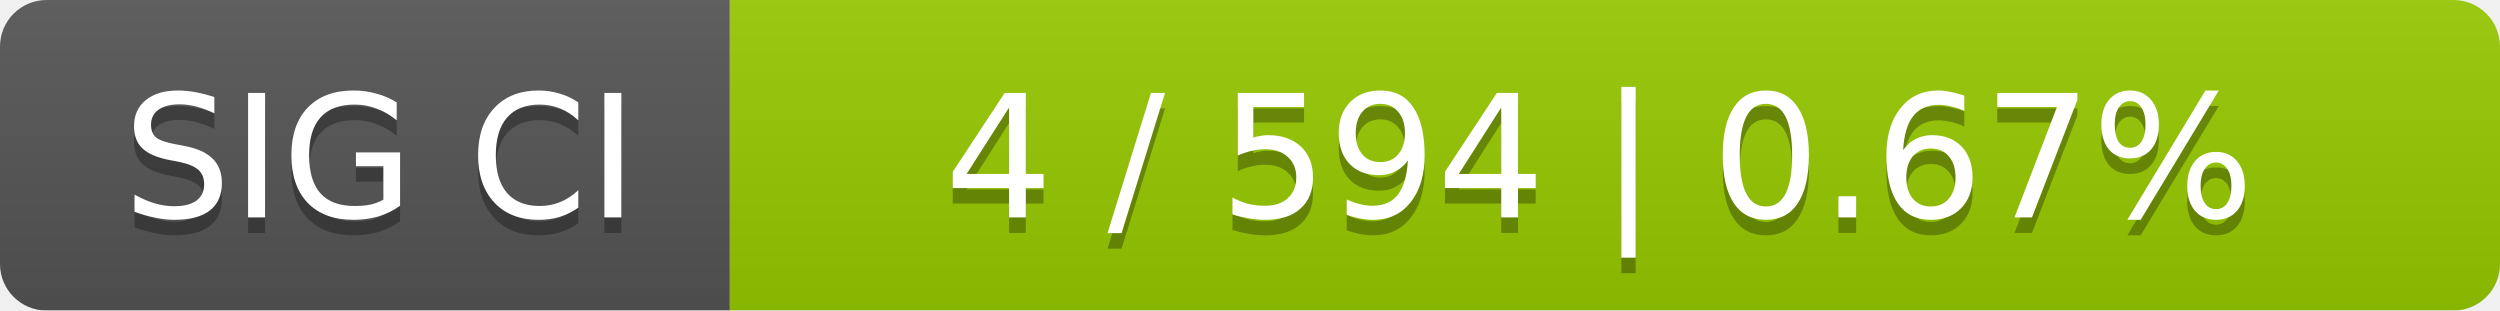
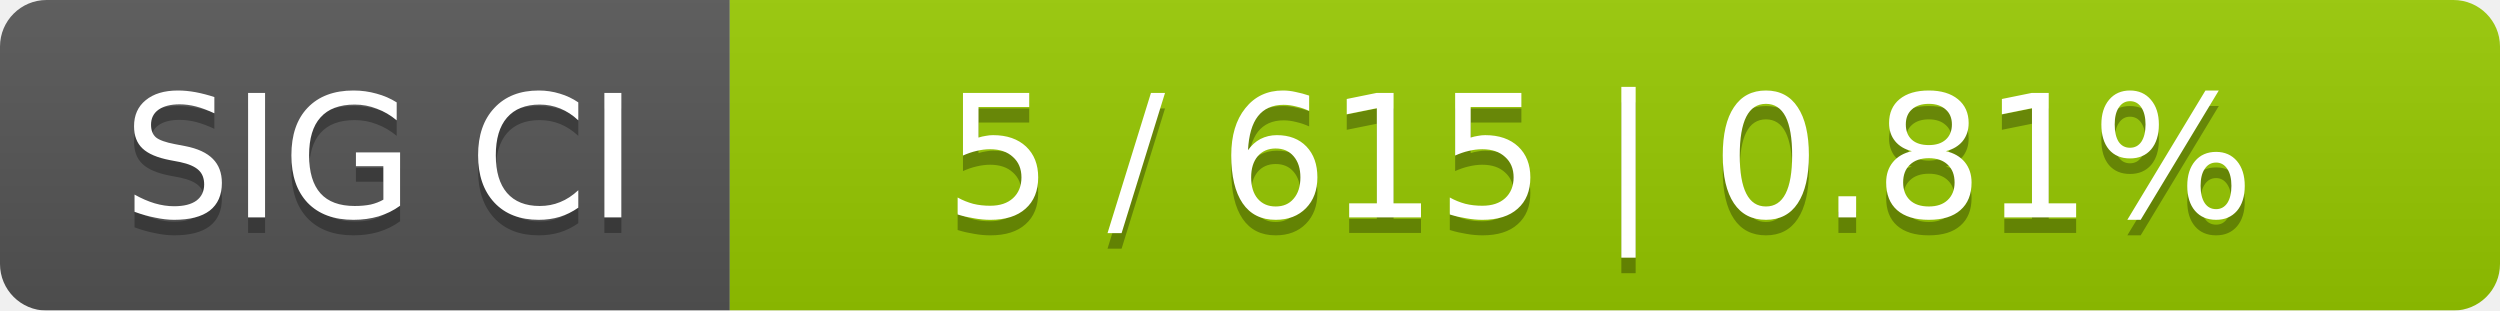
<svg xmlns="http://www.w3.org/2000/svg" width="161" height="20">
  <linearGradient id="smooth" x2="0" y2="100%">
    <stop offset="0" stop-color="#bbb" stop-opacity=".1" />
    <stop offset="1" stop-opacity=".1" />
  </linearGradient>
  <mask id="round">
    <rect width="161" height="20" rx="3" fill="#fff" />
  </mask>
  <g mask="url(#round)">
    <rect width="47" height="20" fill="#555" />
    <rect x="47" width="114" height="20" fill="#97ca00" />
    <rect width="161" height="20" fill="url(#smooth)" />
  </g>
  <g fill="#fff" text-anchor="middle" font-family="DejaVu Sans,Verdana,Geneva,sans-serif" font-size="11">
    <text x="24.5" y="15" fill="#010101" fill-opacity=".3">SIG CI</text>
    <text x="24.5" y="14">SIG CI</text>
-     <text x="103" y="15" fill="#010101" fill-opacity=".3">4 / 594    |    0.67%</text>
-     <text x="103" y="14">4 / 594    |    0.67%</text>
+     <text x="103" y="15" fill="#010101" fill-opacity=".3">5 / 615    |    0.81%</text>
+     <text x="103" y="14">5 / 615    |    0.81%</text>
  </g>
</svg>
